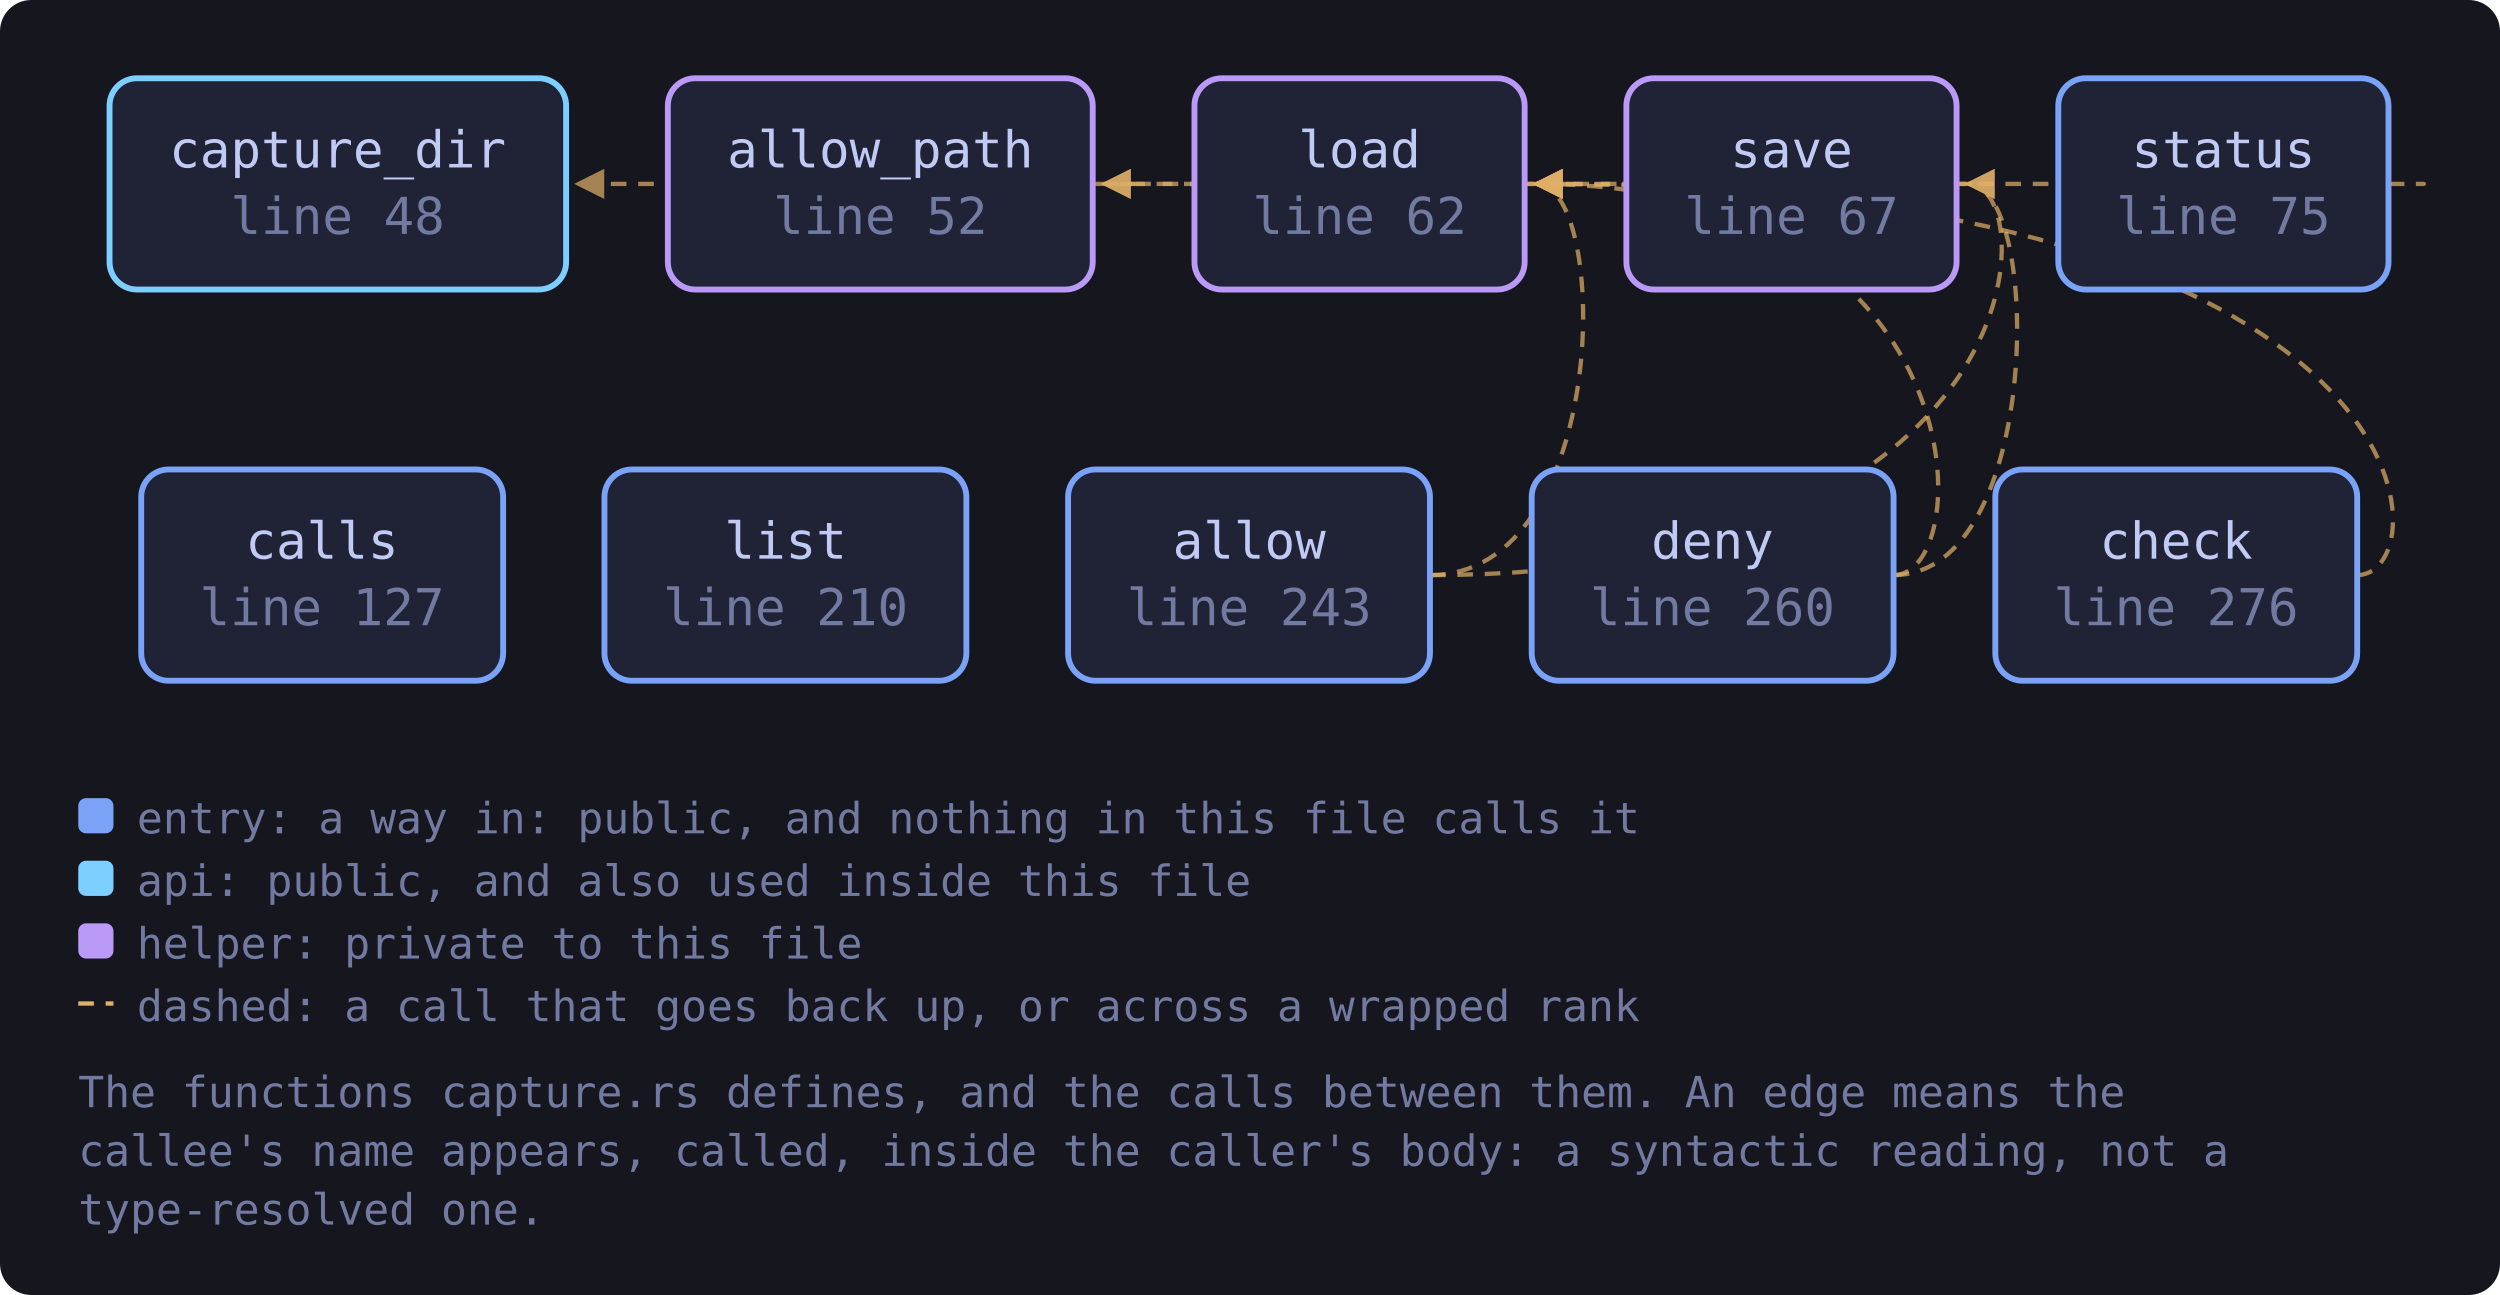
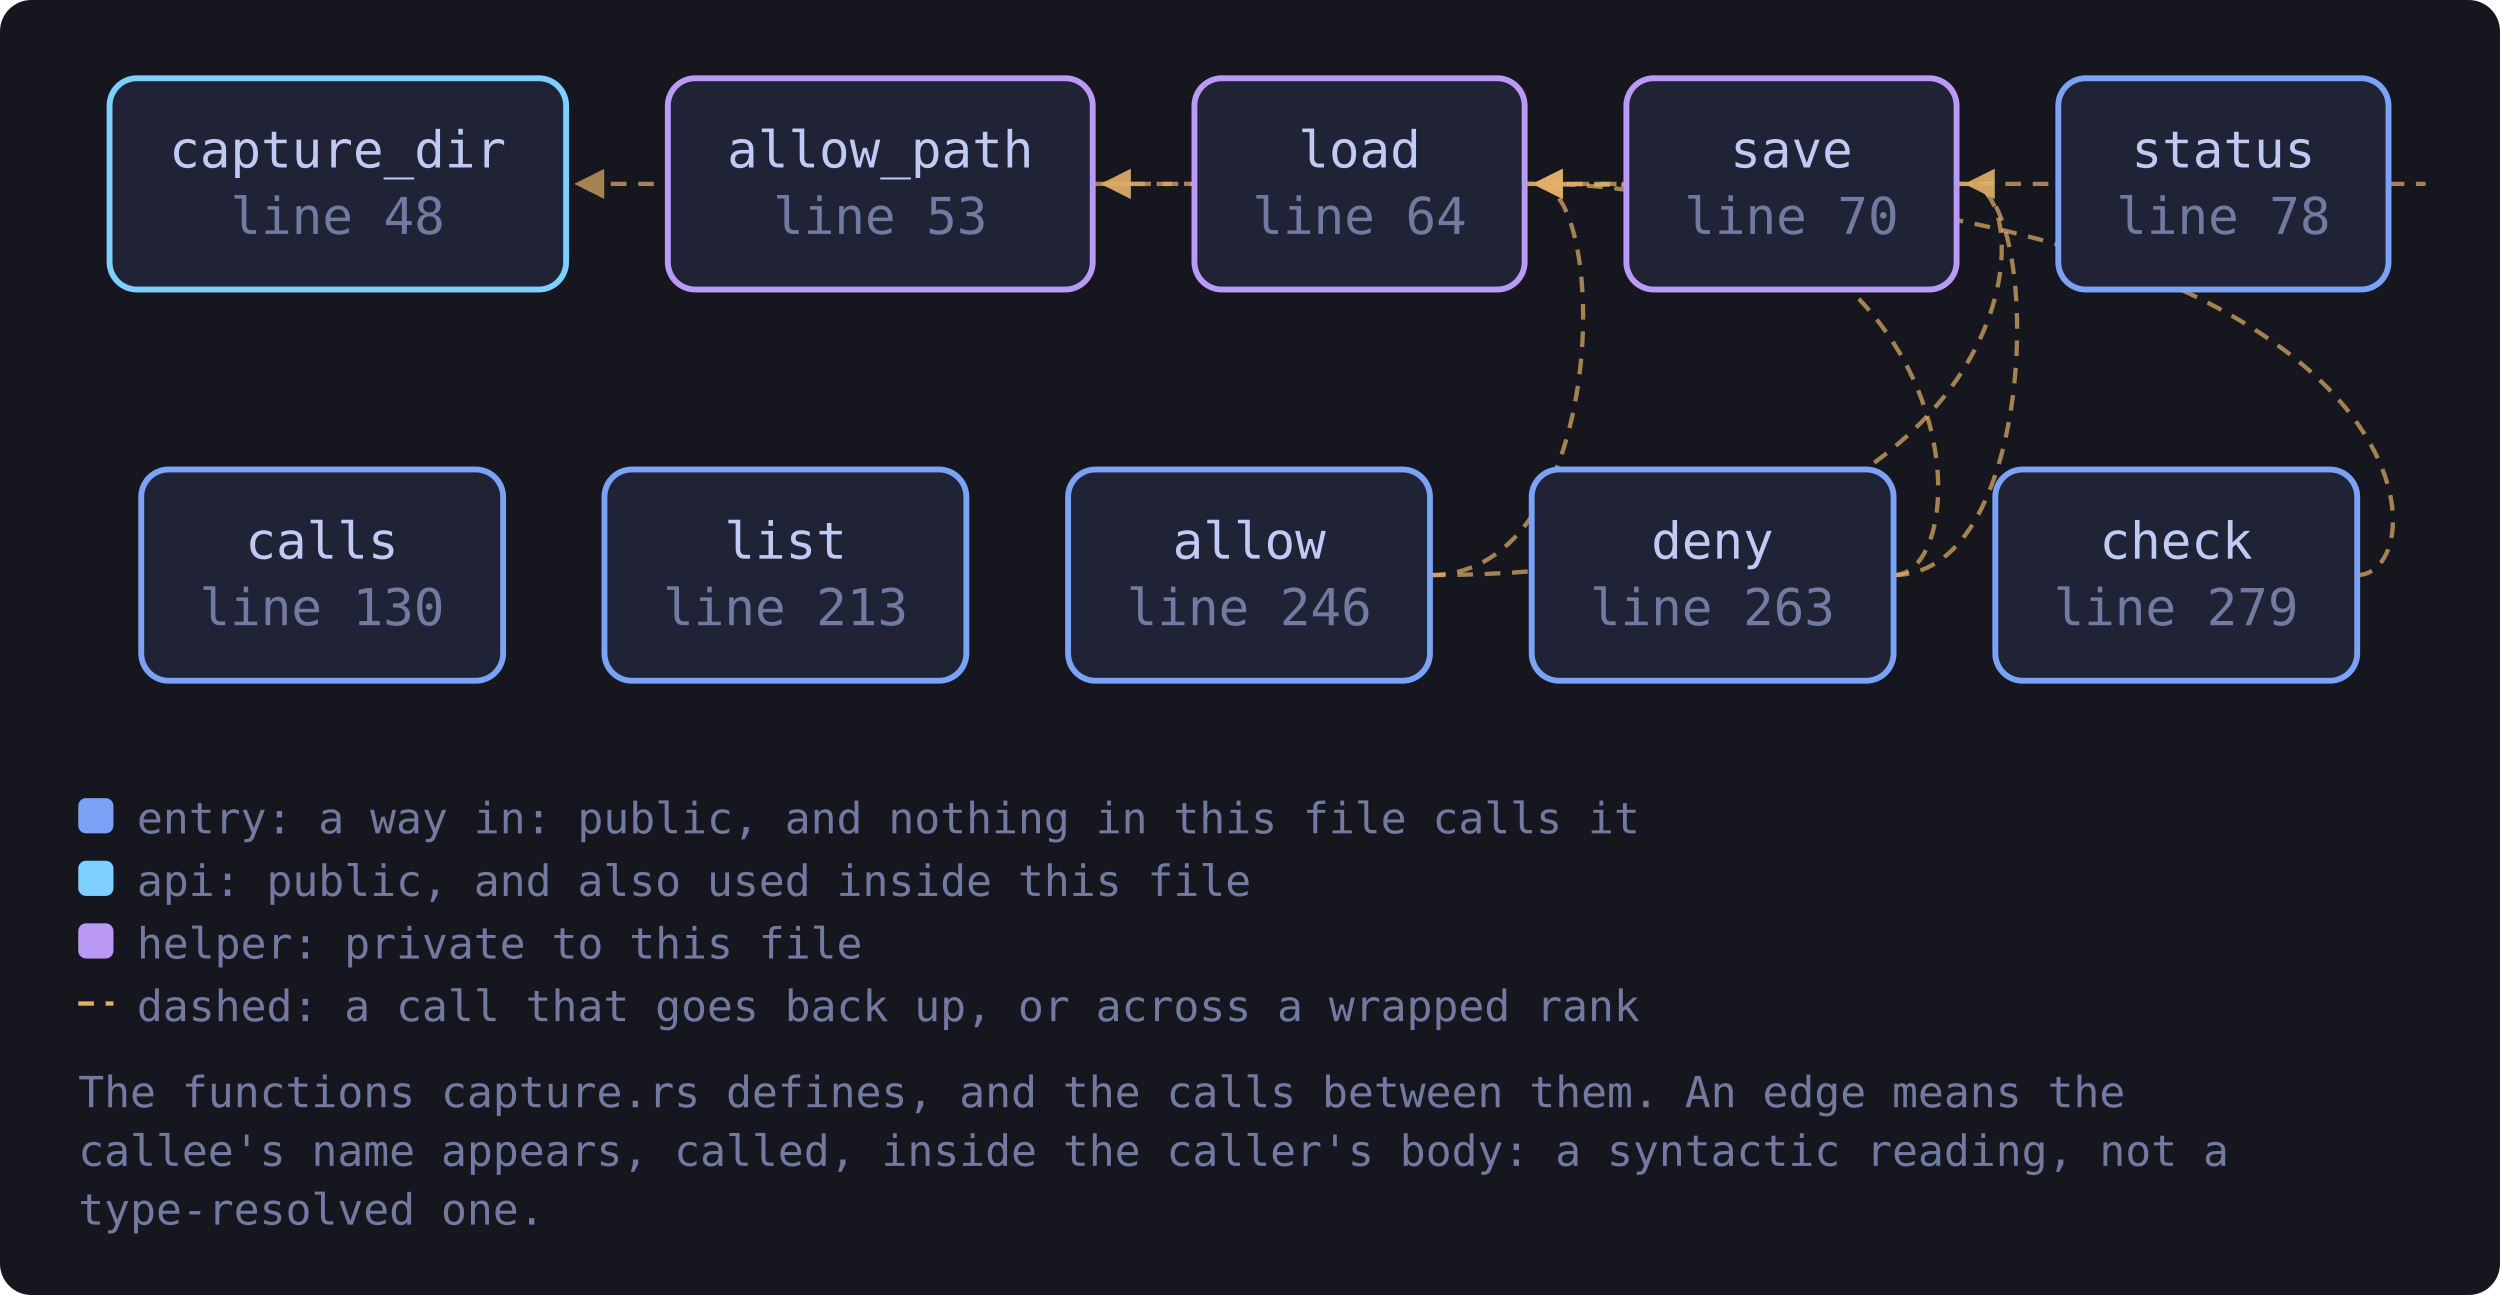
<svg xmlns="http://www.w3.org/2000/svg" viewBox="0 0 639 331" width="639" height="331" style="max-width:100%;height:auto" role="img" aria-label="flowchart">
  <defs>
    <marker id="a-muted" viewBox="0 0 8 8" refX="7" refY="4" markerWidth="7" markerHeight="7" orient="auto-start-reverse">
      <path d="M0 0 L8 4 L0 8 z" fill="var(--muted, #737aa2)" />
    </marker>
    <marker id="a-warn" viewBox="0 0 8 8" refX="7" refY="4" markerWidth="7" markerHeight="7" orient="auto-start-reverse">
      <path d="M0 0 L8 4 L0 8 z" fill="var(--warn, #e0af68)" />
    </marker>
    <marker id="a-accent" viewBox="0 0 8 8" refX="7" refY="4" markerWidth="7" markerHeight="7" orient="auto-start-reverse">
      <path d="M0 0 L8 4 L0 8 z" fill="var(--accent, #7aa2f7)" />
    </marker>
    <marker id="a-cyan" viewBox="0 0 8 8" refX="7" refY="4" markerWidth="7" markerHeight="7" orient="auto-start-reverse">
      <path d="M0 0 L8 4 L0 8 z" fill="var(--cyan, #7dcfff)" />
    </marker>
    <marker id="a-accent-2" viewBox="0 0 8 8" refX="7" refY="4" markerWidth="7" markerHeight="7" orient="auto-start-reverse">
      <path d="M0 0 L8 4 L0 8 z" fill="var(--accent-2, #bb9af7)" />
    </marker>
  </defs>
  <rect x="0" y="0" width="639" height="331" fill="var(--bg-inset, #16161e)" rx="8" />
  <path d="M365.5 147.0 C 411.7 147.0, 411.7 47.0, 392.7 47.0" fill="none" stroke="var(--warn, #e0af68)" stroke-width="1.1" opacity="0.7" stroke-dasharray="4 3" marker-end="url(#a-warn)" />
  <path d="M365.5 147.0 C 522.1 147.0, 522.1 47.0, 503.1 47.0" fill="none" stroke="var(--warn, #e0af68)" stroke-width="1.1" opacity="0.7" stroke-dasharray="4 3" marker-end="url(#a-warn)" />
  <path d="M279.3 47.0 C 301.3 47.0, 301.3 47.0, 147.7 47.0" fill="none" stroke="var(--warn, #e0af68)" stroke-width="1.1" opacity="0.7" stroke-dasharray="4 3" marker-end="url(#a-warn)" />
  <path d="M602.5 147.0 C 624.5 147.0, 624.5 47.0, 392.7 47.0" fill="none" stroke="var(--warn, #e0af68)" stroke-width="1.1" opacity="0.7" stroke-dasharray="4 3" marker-end="url(#a-warn)" />
  <path d="M484.0 147.0 C 506.0 147.0, 506.0 47.0, 392.7 47.0" fill="none" stroke="var(--warn, #e0af68)" stroke-width="1.1" opacity="0.7" stroke-dasharray="4 3" marker-end="url(#a-warn)" />
  <path d="M484.0 147.0 C 522.1 147.0, 522.1 47.0, 503.1 47.0" fill="none" stroke="var(--warn, #e0af68)" stroke-width="1.1" opacity="0.7" stroke-dasharray="4 3" marker-end="url(#a-warn)" />
  <path d="M389.7 47.0 C 411.7 47.0, 411.7 47.0, 282.3 47.0" fill="none" stroke="var(--warn, #e0af68)" stroke-width="1.1" opacity="0.7" stroke-dasharray="4 3" marker-end="url(#a-warn)" />
  <path d="M500.1 47.0 C 522.1 47.0, 522.1 47.0, 282.3 47.0" fill="none" stroke="var(--warn, #e0af68)" stroke-width="1.1" opacity="0.7" stroke-dasharray="4 3" marker-end="url(#a-warn)" />
  <path d="M610.5 47.0 C 632.5 47.0, 632.5 47.0, 392.7 47.0" fill="none" stroke="var(--warn, #e0af68)" stroke-width="1.1" opacity="0.7" stroke-dasharray="4 3" marker-end="url(#a-warn)" />
  <a href="https://github.com/tilas01/veilvoice/blob/main/crates/veilvoice-cli/src/capture.rs#L48" target="_blank" rel="noopener noreferrer">
    <rect x="28.0" y="20.0" width="116.7" height="54.0" rx="7" fill="var(--bg-soft, #1f2335)" stroke="var(--cyan, #7dcfff)" stroke-width="1.5" />
    <text x="86.3" y="42.8" font-family="ui-monospace, SFMono-Regular, Menlo, Consolas, monospace" font-size="13" fill="var(--fg, #c0caf5)" text-anchor="middle">capture_dir</text>
    <text x="86.3" y="59.8" font-family="ui-monospace, SFMono-Regular, Menlo, Consolas, monospace" font-size="13" fill="var(--muted, #737aa2)" text-anchor="middle">line 48</text>
  </a>
-   <a href="https://github.com/tilas01/veilvoice/blob/main/crates/veilvoice-cli/src/capture.rs#L52" target="_blank" rel="noopener noreferrer">
+   <a href="https://github.com/tilas01/veilvoice/blob/main/crates/veilvoice-cli/src/capture.rs#L53" target="_blank" rel="noopener noreferrer">
    <rect x="170.7" y="20.0" width="108.6" height="54.0" rx="7" fill="var(--bg-soft, #1f2335)" stroke="var(--accent-2, #bb9af7)" stroke-width="1.5" />
    <text x="225.0" y="42.8" font-family="ui-monospace, SFMono-Regular, Menlo, Consolas, monospace" font-size="13" fill="var(--fg, #c0caf5)" text-anchor="middle">allow_path</text>
-     <text x="225.0" y="59.8" font-family="ui-monospace, SFMono-Regular, Menlo, Consolas, monospace" font-size="13" fill="var(--muted, #737aa2)" text-anchor="middle">line 52</text>
+     <text x="225.0" y="59.8" font-family="ui-monospace, SFMono-Regular, Menlo, Consolas, monospace" font-size="13" fill="var(--muted, #737aa2)" text-anchor="middle">line 53</text>
  </a>
-   <a href="https://github.com/tilas01/veilvoice/blob/main/crates/veilvoice-cli/src/capture.rs#L62" target="_blank" rel="noopener noreferrer">
+   <a href="https://github.com/tilas01/veilvoice/blob/main/crates/veilvoice-cli/src/capture.rs#L64" target="_blank" rel="noopener noreferrer">
    <rect x="305.3" y="20.0" width="84.4" height="54.0" rx="7" fill="var(--bg-soft, #1f2335)" stroke="var(--accent-2, #bb9af7)" stroke-width="1.5" />
    <text x="347.5" y="42.8" font-family="ui-monospace, SFMono-Regular, Menlo, Consolas, monospace" font-size="13" fill="var(--fg, #c0caf5)" text-anchor="middle">load</text>
-     <text x="347.5" y="59.8" font-family="ui-monospace, SFMono-Regular, Menlo, Consolas, monospace" font-size="13" fill="var(--muted, #737aa2)" text-anchor="middle">line 62</text>
+     <text x="347.5" y="59.8" font-family="ui-monospace, SFMono-Regular, Menlo, Consolas, monospace" font-size="13" fill="var(--muted, #737aa2)" text-anchor="middle">line 64</text>
  </a>
-   <a href="https://github.com/tilas01/veilvoice/blob/main/crates/veilvoice-cli/src/capture.rs#L67" target="_blank" rel="noopener noreferrer">
+   <a href="https://github.com/tilas01/veilvoice/blob/main/crates/veilvoice-cli/src/capture.rs#L70" target="_blank" rel="noopener noreferrer">
    <rect x="415.7" y="20.0" width="84.4" height="54.0" rx="7" fill="var(--bg-soft, #1f2335)" stroke="var(--accent-2, #bb9af7)" stroke-width="1.5" />
    <text x="457.9" y="42.8" font-family="ui-monospace, SFMono-Regular, Menlo, Consolas, monospace" font-size="13" fill="var(--fg, #c0caf5)" text-anchor="middle">save</text>
-     <text x="457.9" y="59.8" font-family="ui-monospace, SFMono-Regular, Menlo, Consolas, monospace" font-size="13" fill="var(--muted, #737aa2)" text-anchor="middle">line 67</text>
+     <text x="457.9" y="59.8" font-family="ui-monospace, SFMono-Regular, Menlo, Consolas, monospace" font-size="13" fill="var(--muted, #737aa2)" text-anchor="middle">line 70</text>
  </a>
-   <a href="https://github.com/tilas01/veilvoice/blob/main/crates/veilvoice-cli/src/capture.rs#L75" target="_blank" rel="noopener noreferrer">
+   <a href="https://github.com/tilas01/veilvoice/blob/main/crates/veilvoice-cli/src/capture.rs#L78" target="_blank" rel="noopener noreferrer">
    <rect x="526.1" y="20.0" width="84.4" height="54.0" rx="7" fill="var(--bg-soft, #1f2335)" stroke="var(--accent, #7aa2f7)" stroke-width="1.5" />
    <text x="568.3" y="42.8" font-family="ui-monospace, SFMono-Regular, Menlo, Consolas, monospace" font-size="13" fill="var(--fg, #c0caf5)" text-anchor="middle">status</text>
-     <text x="568.3" y="59.8" font-family="ui-monospace, SFMono-Regular, Menlo, Consolas, monospace" font-size="13" fill="var(--muted, #737aa2)" text-anchor="middle">line 75</text>
+     <text x="568.3" y="59.8" font-family="ui-monospace, SFMono-Regular, Menlo, Consolas, monospace" font-size="13" fill="var(--muted, #737aa2)" text-anchor="middle">line 78</text>
  </a>
-   <a href="https://github.com/tilas01/veilvoice/blob/main/crates/veilvoice-cli/src/capture.rs#L127" target="_blank" rel="noopener noreferrer">
+   <a href="https://github.com/tilas01/veilvoice/blob/main/crates/veilvoice-cli/src/capture.rs#L130" target="_blank" rel="noopener noreferrer">
    <rect x="36.1" y="120.0" width="92.5" height="54.0" rx="7" fill="var(--bg-soft, #1f2335)" stroke="var(--accent, #7aa2f7)" stroke-width="1.5" />
    <text x="82.3" y="142.8" font-family="ui-monospace, SFMono-Regular, Menlo, Consolas, monospace" font-size="13" fill="var(--fg, #c0caf5)" text-anchor="middle">calls</text>
-     <text x="82.3" y="159.8" font-family="ui-monospace, SFMono-Regular, Menlo, Consolas, monospace" font-size="13" fill="var(--muted, #737aa2)" text-anchor="middle">line 127</text>
+     <text x="82.3" y="159.8" font-family="ui-monospace, SFMono-Regular, Menlo, Consolas, monospace" font-size="13" fill="var(--muted, #737aa2)" text-anchor="middle">line 130</text>
  </a>
-   <a href="https://github.com/tilas01/veilvoice/blob/main/crates/veilvoice-cli/src/capture.rs#L210" target="_blank" rel="noopener noreferrer">
+   <a href="https://github.com/tilas01/veilvoice/blob/main/crates/veilvoice-cli/src/capture.rs#L213" target="_blank" rel="noopener noreferrer">
    <rect x="154.5" y="120.0" width="92.5" height="54.0" rx="7" fill="var(--bg-soft, #1f2335)" stroke="var(--accent, #7aa2f7)" stroke-width="1.5" />
    <text x="200.8" y="142.8" font-family="ui-monospace, SFMono-Regular, Menlo, Consolas, monospace" font-size="13" fill="var(--fg, #c0caf5)" text-anchor="middle">list</text>
-     <text x="200.8" y="159.8" font-family="ui-monospace, SFMono-Regular, Menlo, Consolas, monospace" font-size="13" fill="var(--muted, #737aa2)" text-anchor="middle">line 210</text>
+     <text x="200.8" y="159.8" font-family="ui-monospace, SFMono-Regular, Menlo, Consolas, monospace" font-size="13" fill="var(--muted, #737aa2)" text-anchor="middle">line 213</text>
  </a>
-   <a href="https://github.com/tilas01/veilvoice/blob/main/crates/veilvoice-cli/src/capture.rs#L243" target="_blank" rel="noopener noreferrer">
+   <a href="https://github.com/tilas01/veilvoice/blob/main/crates/veilvoice-cli/src/capture.rs#L246" target="_blank" rel="noopener noreferrer">
    <rect x="273.0" y="120.0" width="92.5" height="54.0" rx="7" fill="var(--bg-soft, #1f2335)" stroke="var(--accent, #7aa2f7)" stroke-width="1.5" />
    <text x="319.3" y="142.8" font-family="ui-monospace, SFMono-Regular, Menlo, Consolas, monospace" font-size="13" fill="var(--fg, #c0caf5)" text-anchor="middle">allow</text>
-     <text x="319.3" y="159.8" font-family="ui-monospace, SFMono-Regular, Menlo, Consolas, monospace" font-size="13" fill="var(--muted, #737aa2)" text-anchor="middle">line 243</text>
+     <text x="319.3" y="159.8" font-family="ui-monospace, SFMono-Regular, Menlo, Consolas, monospace" font-size="13" fill="var(--muted, #737aa2)" text-anchor="middle">line 246</text>
  </a>
-   <a href="https://github.com/tilas01/veilvoice/blob/main/crates/veilvoice-cli/src/capture.rs#L260" target="_blank" rel="noopener noreferrer">
+   <a href="https://github.com/tilas01/veilvoice/blob/main/crates/veilvoice-cli/src/capture.rs#L263" target="_blank" rel="noopener noreferrer">
    <rect x="391.5" y="120.0" width="92.5" height="54.0" rx="7" fill="var(--bg-soft, #1f2335)" stroke="var(--accent, #7aa2f7)" stroke-width="1.5" />
    <text x="437.7" y="142.8" font-family="ui-monospace, SFMono-Regular, Menlo, Consolas, monospace" font-size="13" fill="var(--fg, #c0caf5)" text-anchor="middle">deny</text>
-     <text x="437.7" y="159.8" font-family="ui-monospace, SFMono-Regular, Menlo, Consolas, monospace" font-size="13" fill="var(--muted, #737aa2)" text-anchor="middle">line 260</text>
+     <text x="437.7" y="159.8" font-family="ui-monospace, SFMono-Regular, Menlo, Consolas, monospace" font-size="13" fill="var(--muted, #737aa2)" text-anchor="middle">line 263</text>
  </a>
-   <a href="https://github.com/tilas01/veilvoice/blob/main/crates/veilvoice-cli/src/capture.rs#L276" target="_blank" rel="noopener noreferrer">
+   <a href="https://github.com/tilas01/veilvoice/blob/main/crates/veilvoice-cli/src/capture.rs#L279" target="_blank" rel="noopener noreferrer">
    <rect x="510.0" y="120.0" width="92.5" height="54.0" rx="7" fill="var(--bg-soft, #1f2335)" stroke="var(--accent, #7aa2f7)" stroke-width="1.5" />
    <text x="556.2" y="142.8" font-family="ui-monospace, SFMono-Regular, Menlo, Consolas, monospace" font-size="13" fill="var(--fg, #c0caf5)" text-anchor="middle">check</text>
-     <text x="556.2" y="159.8" font-family="ui-monospace, SFMono-Regular, Menlo, Consolas, monospace" font-size="13" fill="var(--muted, #737aa2)" text-anchor="middle">line 276</text>
+     <text x="556.2" y="159.8" font-family="ui-monospace, SFMono-Regular, Menlo, Consolas, monospace" font-size="13" fill="var(--muted, #737aa2)" text-anchor="middle">line 279</text>
  </a>
  <rect x="20.0" y="204.0" width="9" height="9" rx="2" fill="var(--accent, #7aa2f7)" />
  <text x="35.0" y="213.0" font-family="ui-monospace, SFMono-Regular, Menlo, Consolas, monospace" font-size="11" fill="var(--muted, #737aa2)">entry: a way in: public, and nothing in this file calls it</text>
  <rect x="20.0" y="220.0" width="9" height="9" rx="2" fill="var(--cyan, #7dcfff)" />
  <text x="35.0" y="229.0" font-family="ui-monospace, SFMono-Regular, Menlo, Consolas, monospace" font-size="11" fill="var(--muted, #737aa2)">api: public, and also used inside this file</text>
  <rect x="20.0" y="236.0" width="9" height="9" rx="2" fill="var(--accent-2, #bb9af7)" />
  <text x="35.0" y="245.0" font-family="ui-monospace, SFMono-Regular, Menlo, Consolas, monospace" font-size="11" fill="var(--muted, #737aa2)">helper: private to this file</text>
  <path d="M20.0 256.5 L29.0 256.5" stroke="var(--warn, #e0af68)" stroke-width="1.1" stroke-dasharray="4 3" />
  <text x="35.0" y="261.0" font-family="ui-monospace, SFMono-Regular, Menlo, Consolas, monospace" font-size="11" fill="var(--muted, #737aa2)">dashed: a call that goes back up, or across a wrapped rank</text>
  <text x="20.0" y="283.0" font-family="ui-monospace, SFMono-Regular, Menlo, Consolas, monospace" font-size="11" fill="var(--muted, #737aa2)">The functions capture.rs defines, and the calls between them. An edge means the</text>
  <text x="20.0" y="298.0" font-family="ui-monospace, SFMono-Regular, Menlo, Consolas, monospace" font-size="11" fill="var(--muted, #737aa2)">callee's name appears, called, inside the caller's body: a syntactic reading, not a</text>
  <text x="20.0" y="313.0" font-family="ui-monospace, SFMono-Regular, Menlo, Consolas, monospace" font-size="11" fill="var(--muted, #737aa2)">type-resolved one.</text>
</svg>
